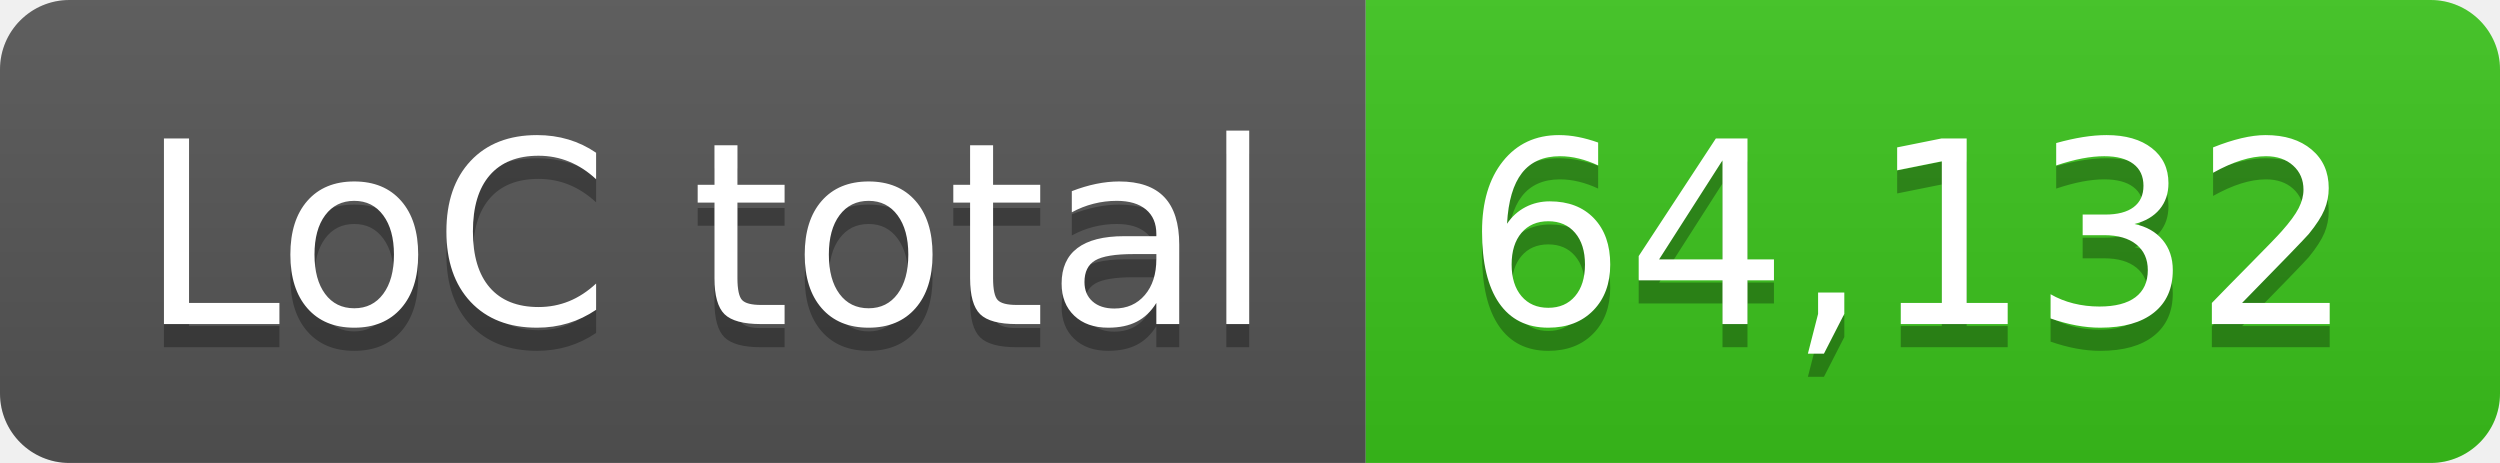
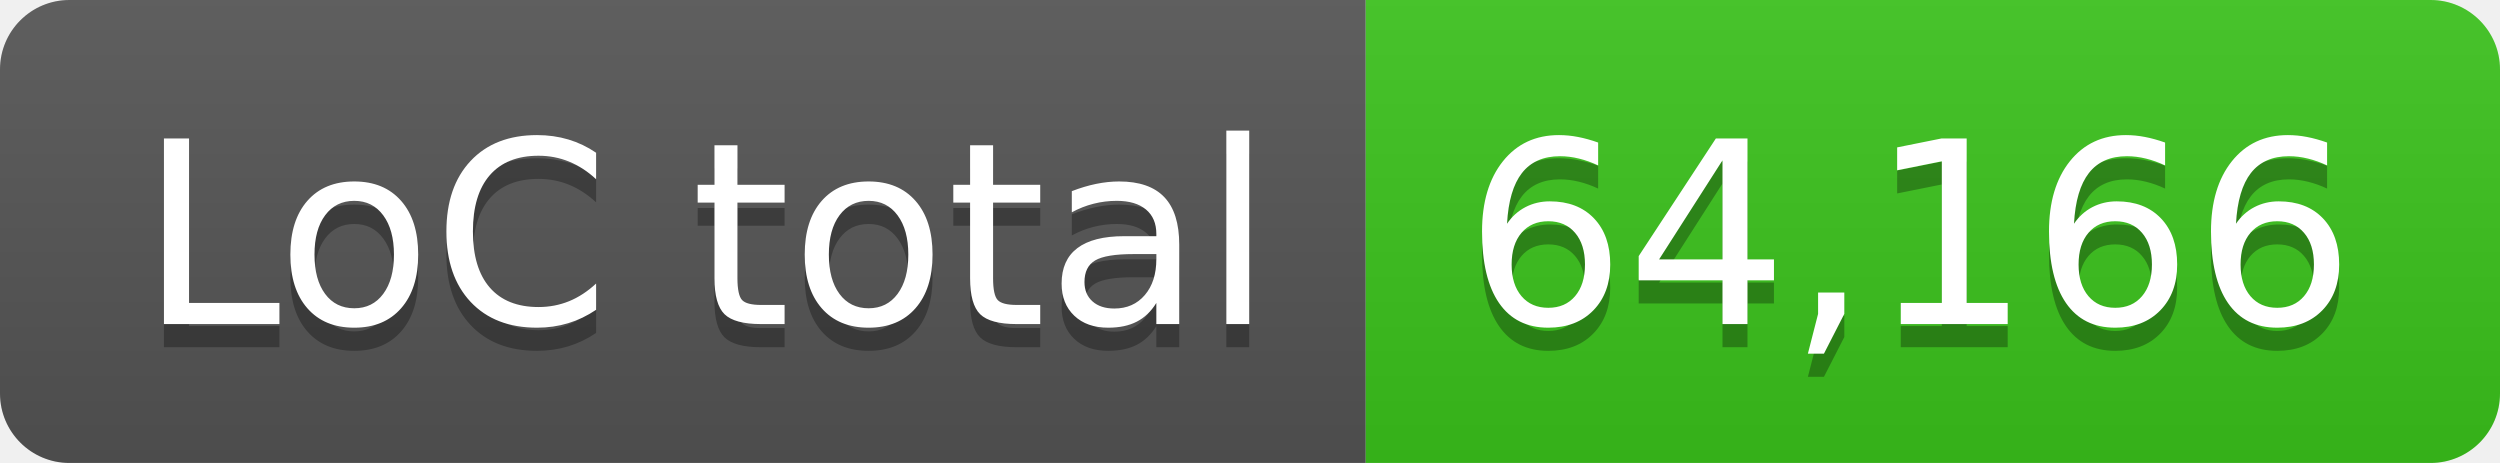
- <svg xmlns="http://www.w3.org/2000/svg" width="108" height="20" role="img" aria-label="LoC total: 64,132">
+ <svg xmlns="http://www.w3.org/2000/svg" width="108" height="20" role="img" aria-label="LoC total: 64,166">
  <linearGradient id="s" x2="0" y2="100%">
    <stop offset="0" stop-color="#bbb" stop-opacity=".1" />
    <stop offset="1" stop-opacity=".1" />
  </linearGradient>
  <clipPath id="r">
    <rect width="108" height="20" rx="3" fill="#fff" />
  </clipPath>
  <g clip-path="url(#r)">
    <rect width="59" height="20" fill="#555" />
    <rect x="59" width="49" height="20" fill="#3bc41c" />
    <rect width="108" height="20" fill="url(#s)" />
  </g>
  <g fill="#fff" text-anchor="middle" font-family="Verdana,Geneva,DejaVu Sans,sans-serif" text-rendering="geometricPrecision" font-size="110">
    <text aria-hidden="true" x="305" y="150" fill="#010101" fill-opacity=".3" transform="scale(.1)" textLength="490">LoC total</text>
    <text x="305" y="140" transform="scale(.1)" fill="#fff" textLength="490">LoC total</text>
-     <text aria-hidden="true" x="825" y="150" fill="#010101" fill-opacity=".3" transform="scale(.1)" textLength="390">64,132</text>
-     <text x="825" y="140" transform="scale(.1)" fill="#fff" textLength="390">64,132</text>
+     <text aria-hidden="true" x="825" y="150" fill="#010101" fill-opacity=".3" transform="scale(.1)" textLength="390">64,166</text>
+     <text x="825" y="140" transform="scale(.1)" fill="#fff" textLength="390">64,166</text>
  </g>
</svg>
